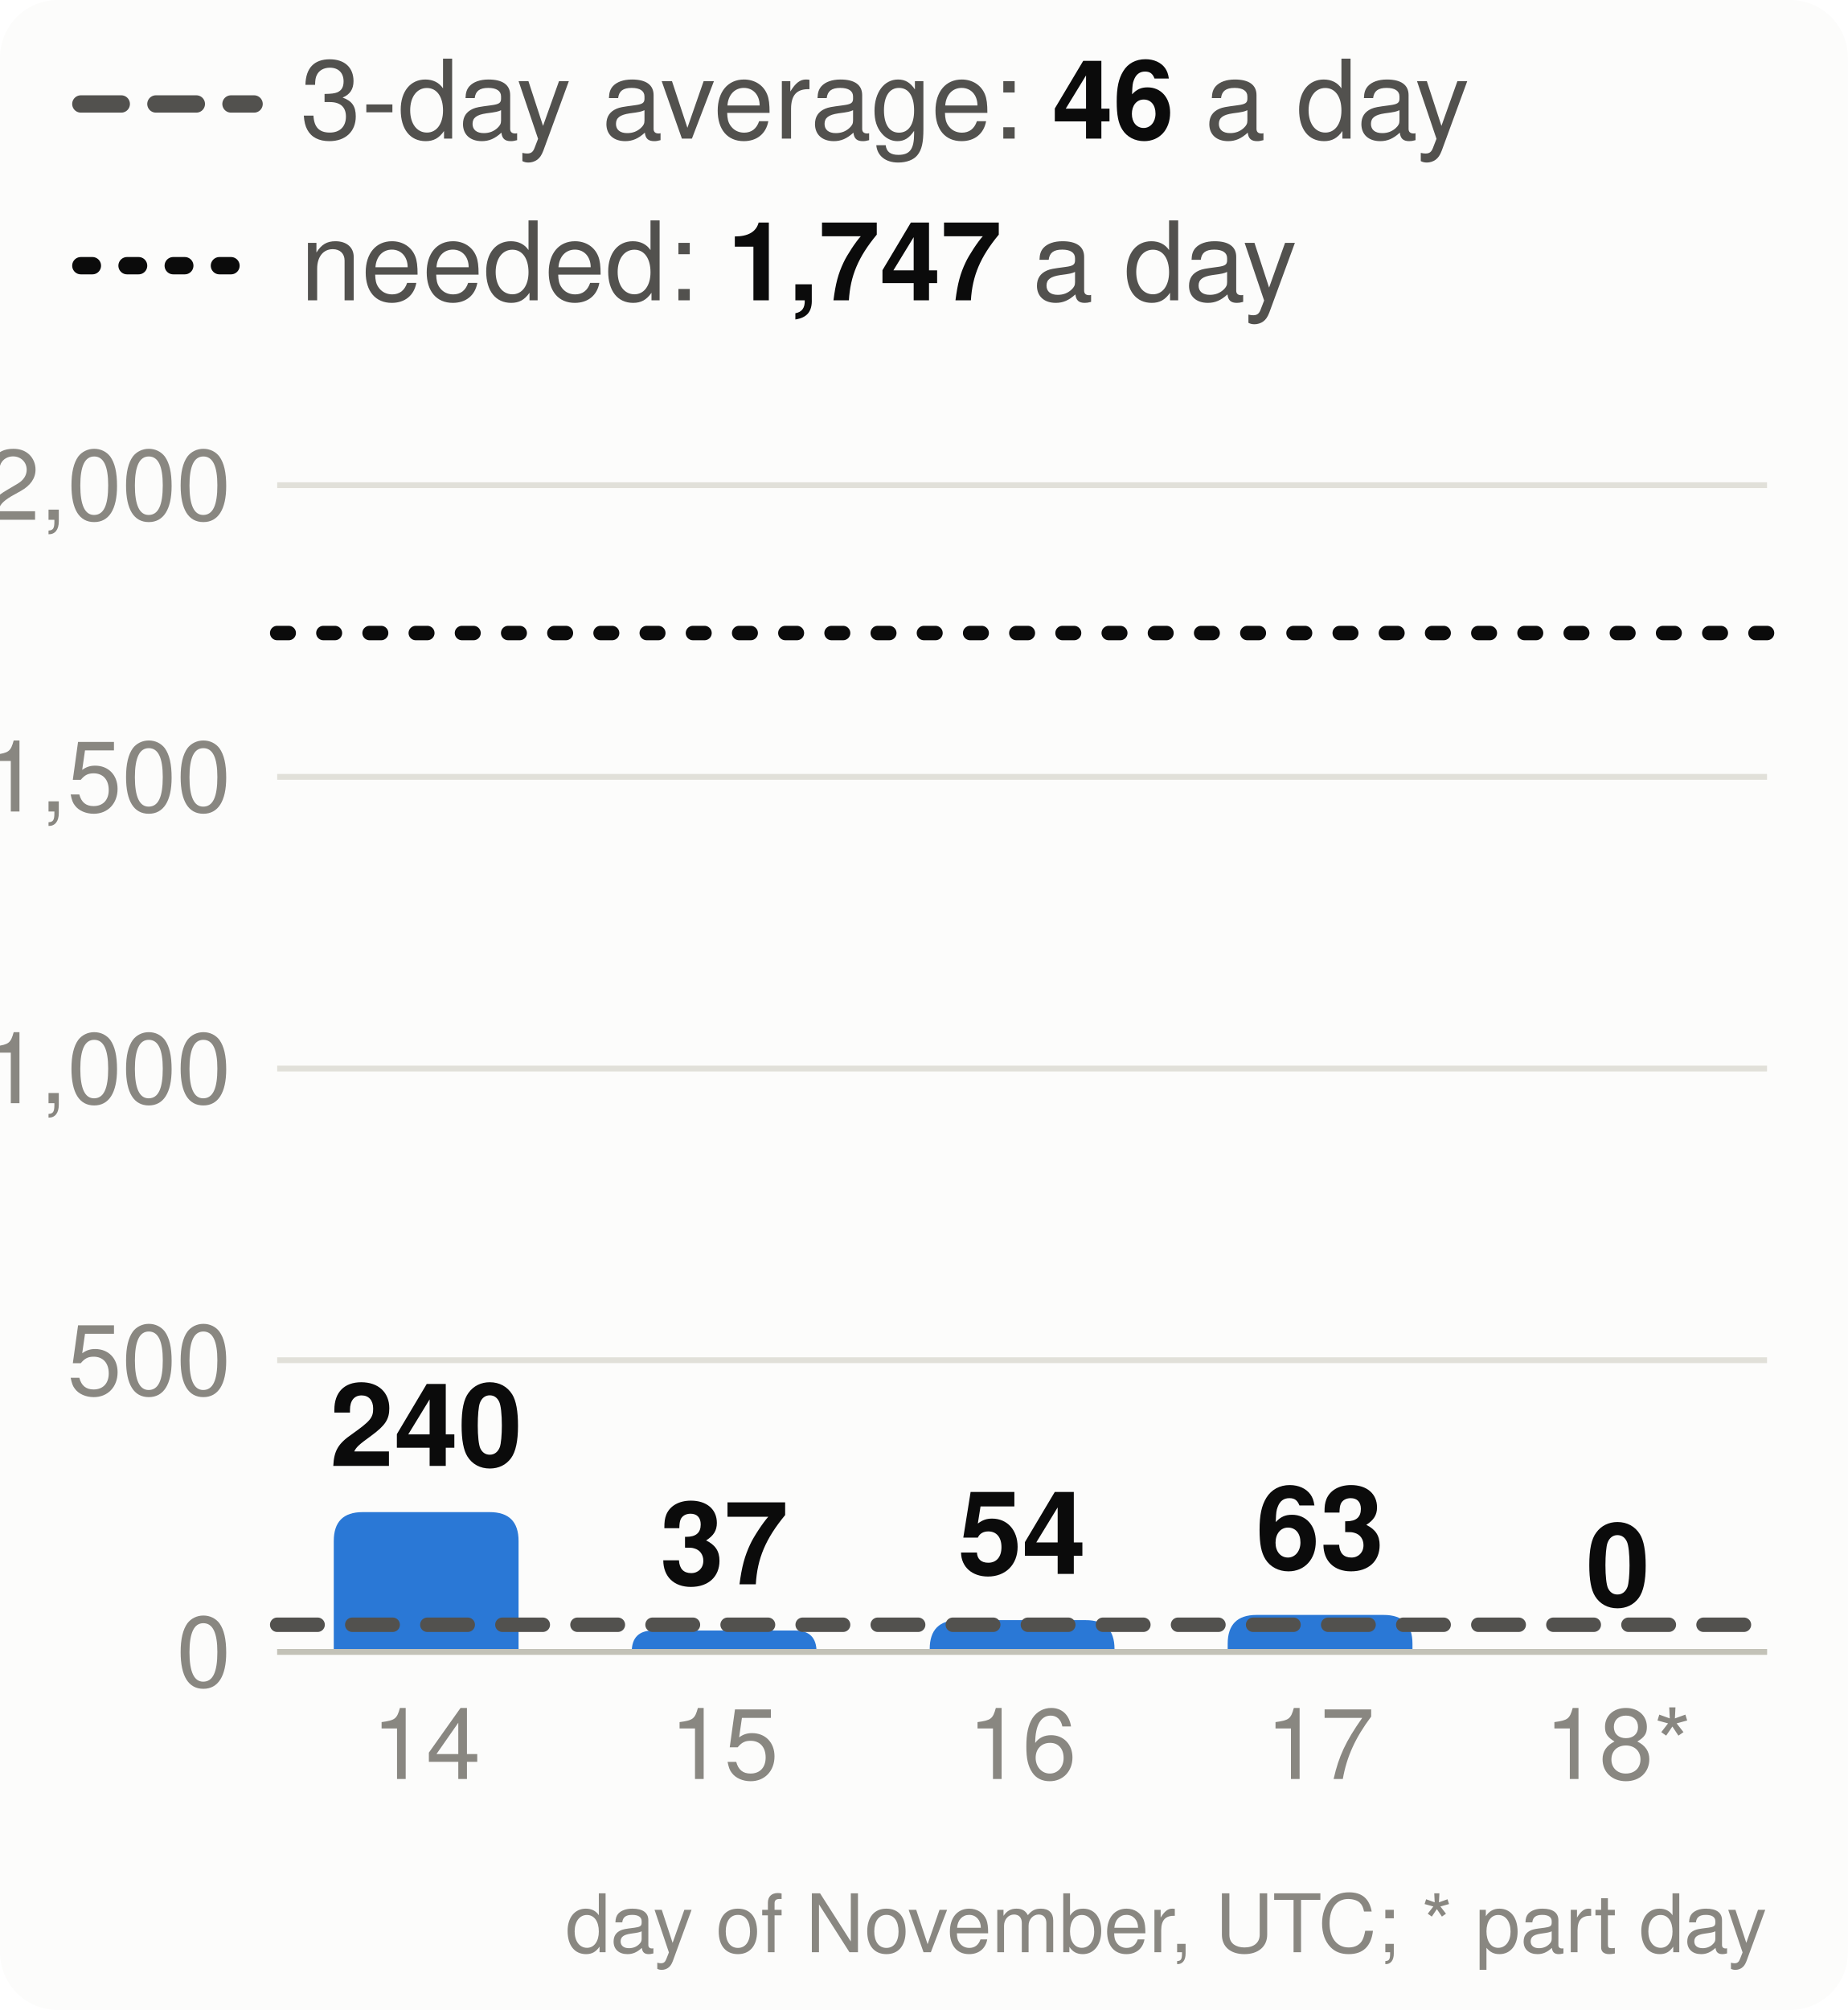
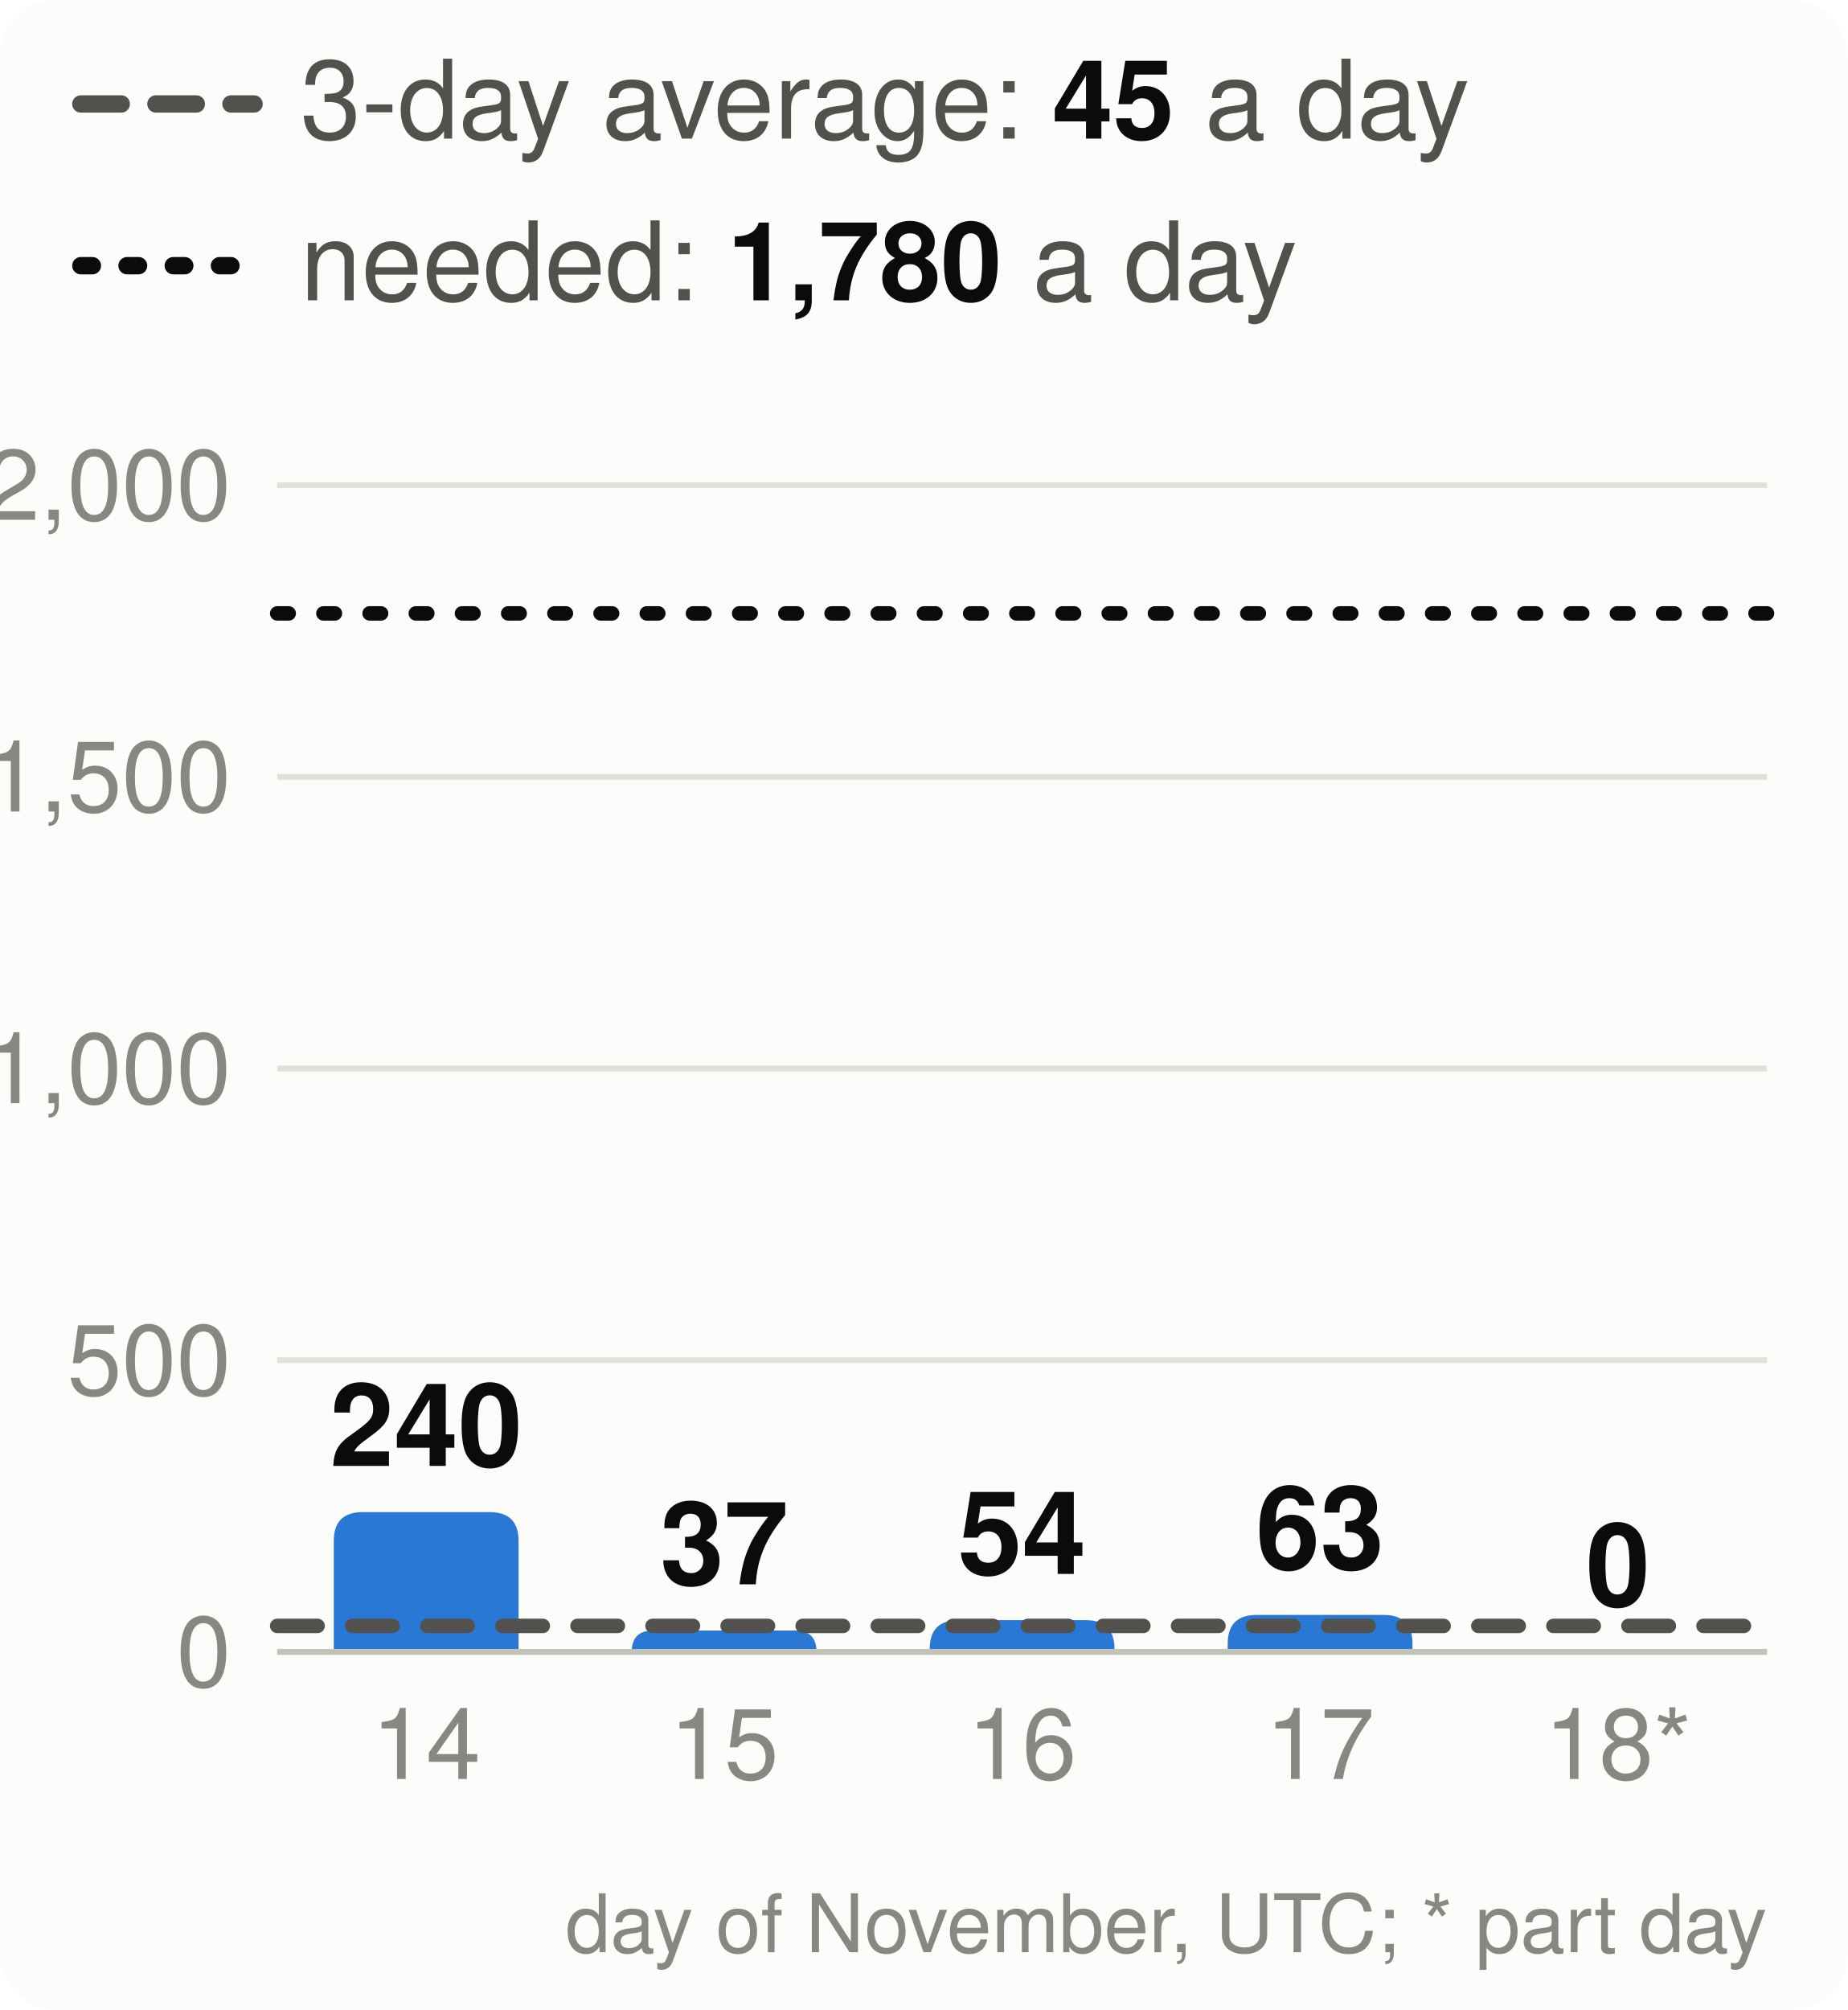
<svg xmlns="http://www.w3.org/2000/svg" viewBox="0 0 320 348" width="320" height="348" font-family="system-ui,-apple-system,Segoe UI,Helvetica,Arial,sans-serif" font-size="18" role="img" aria-label="Velocity: story points merged per day, the 3-day average and the pace needed">
  <style>.h{paint-order:stroke;stroke:#fcfcfb;stroke-width:3px;stroke-linejoin:round}.rg{stroke:#fcfcfb}@media (prefers-color-scheme: dark){.bg{fill:#1a1a19}.t1{fill:#f0efec}.t2{fill:#c3c2b7}.gr{stroke:#2c2c2a}.ax{stroke:#383835}.ld{stroke:#383835}.br{stroke:#c3c2b7}.m{stroke:#3987e5}.dp{stroke:#d95926}.v{stroke:#199e70}.i2{stroke:#c3c2b7}.i1{stroke:#f0efec}.f1{fill:#3987e5}.f2{fill:#d95926}.f3{fill:#199e70}.f4{fill:#c98500}.ev{fill:#c3c2b7}.inv{fill:#1a1a19}.done{fill:#cde2fb}.todo{fill:#52514e}.tile{fill:#262624}.h,.rg{stroke:#1a1a19}}</style>
  <rect width="320" height="348" rx="10" class="bg" fill="#fcfcfb" />
  <line x1="14" x2="44" y1="18" y2="18" class="i2" stroke="#52514e" stroke-width="3" stroke-dasharray="7 6" stroke-linecap="round" />
-   <text x="52" y="24" class="t2" fill="#52514e" font-size="19">3-day average: <tspan class="t1" fill="#0b0b0b" font-weight="700">46</tspan> a day</text>
+   <text x="52" y="24" class="t2" fill="#52514e" font-size="19">3-day average: <tspan class="t1" fill="#0b0b0b" font-weight="700">45</tspan> a day</text>
  <line x1="14" x2="44" y1="46" y2="46" class="i1" stroke="#0b0b0b" stroke-width="3" stroke-dasharray="2 6" stroke-linecap="round" />
-   <text x="52" y="52" class="t2" fill="#52514e" font-size="19">needed: <tspan class="t1" fill="#0b0b0b" font-weight="700">1,747</tspan> a day</text>
+   <text x="52" y="52" class="t2" fill="#52514e" font-size="19">needed: <tspan class="t1" fill="#0b0b0b" font-weight="700">1,780</tspan> a day</text>
  <line x1="48" x2="306" y1="286.0" y2="286.0" class="gr" stroke="#e1e0d9" />
  <text x="40" y="292.0" text-anchor="end" class="t3" fill="#898781" font-size="17">0</text>
  <line x1="48" x2="306" y1="235.5" y2="235.5" class="gr" stroke="#e1e0d9" />
  <text x="40" y="241.5" text-anchor="end" class="t3" fill="#898781" font-size="17">500</text>
  <line x1="48" x2="306" y1="185.0" y2="185.0" class="gr" stroke="#e1e0d9" />
  <text x="40" y="191.0" text-anchor="end" class="t3" fill="#898781" font-size="17">1,000</text>
  <line x1="48" x2="306" y1="134.5" y2="134.5" class="gr" stroke="#e1e0d9" />
  <text x="40" y="140.5" text-anchor="end" class="t3" fill="#898781" font-size="17">1,500</text>
  <line x1="48" x2="306" y1="84.0" y2="84.0" class="gr" stroke="#e1e0d9" />
  <text x="40" y="90.0" text-anchor="end" class="t3" fill="#898781" font-size="17">2,000</text>
  <path d="M57.8,286.0V266.8Q57.8,261.8 62.8,261.8H84.8Q89.8,261.8 89.8,266.8V286.0Z" class="f1" fill="#2a78d6" />
  <text x="73.8" y="253.8" text-anchor="middle" class="t1 h" fill="#0b0b0b" font-size="20" font-weight="700">240</text>
  <text x="73.8" y="308" text-anchor="middle" class="t3" fill="#898781" font-size="17">14</text>
  <path d="M109.4,286.0V286.0Q109.4,282.3 113.1,282.3H137.7Q141.4,282.3 141.4,286.0V286.0Z" class="f1" fill="#2a78d6" />
  <text x="125.4" y="274.3" text-anchor="middle" class="t1 h" fill="#0b0b0b" font-size="20" font-weight="700">37</text>
  <text x="125.4" y="308" text-anchor="middle" class="t3" fill="#898781" font-size="17">15</text>
  <path d="M161.0,286.0V285.5Q161.0,280.5 166.0,280.5H188.0Q193.0,280.5 193.0,285.5V286.0Z" class="f1" fill="#2a78d6" />
  <text x="177.0" y="272.5" text-anchor="middle" class="t1 h" fill="#0b0b0b" font-size="20" font-weight="700">54</text>
  <text x="177.0" y="308" text-anchor="middle" class="t3" fill="#898781" font-size="17">16</text>
  <path d="M212.6,286.0V284.6Q212.6,279.6 217.6,279.6H239.6Q244.6,279.6 244.6,284.6V286.0Z" class="f1" fill="#2a78d6" />
  <text x="228.6" y="271.6" text-anchor="middle" class="t1 h" fill="#0b0b0b" font-size="20" font-weight="700">63</text>
  <text x="228.6" y="308" text-anchor="middle" class="t3" fill="#898781" font-size="17">17</text>
  <text x="280.2" y="278.0" text-anchor="middle" class="t1 h" fill="#0b0b0b" font-size="20" font-weight="700">0</text>
  <text x="280.2" y="308" text-anchor="middle" class="t3" fill="#898781" font-size="17">18*</text>
  <line x1="48" x2="306" y1="286.0" y2="286.0" class="ax" stroke="#c3c2b7" />
-   <line x1="48" x2="306" y1="281.3" y2="281.3" class="i2" stroke="#52514e" stroke-width="2.5" stroke-dasharray="7 6" stroke-linecap="round" />
-   <line x1="48" x2="306" y1="109.6" y2="109.6" class="i1" stroke="#0b0b0b" stroke-width="2.5" stroke-dasharray="2 6" stroke-linecap="round" />
+   <line x1="48" x2="306" y1="281.5" y2="281.5" class="i2" stroke="#52514e" stroke-width="2.5" stroke-dasharray="7 6" stroke-linecap="round" />
+   <line x1="48" x2="306" y1="106.2" y2="106.2" class="i1" stroke="#0b0b0b" stroke-width="2.5" stroke-dasharray="2 6" stroke-linecap="round" />
  <text x="306" y="338" text-anchor="end" class="t3" fill="#898781" font-size="14">day of November, UTC; * part day</text>
</svg>
